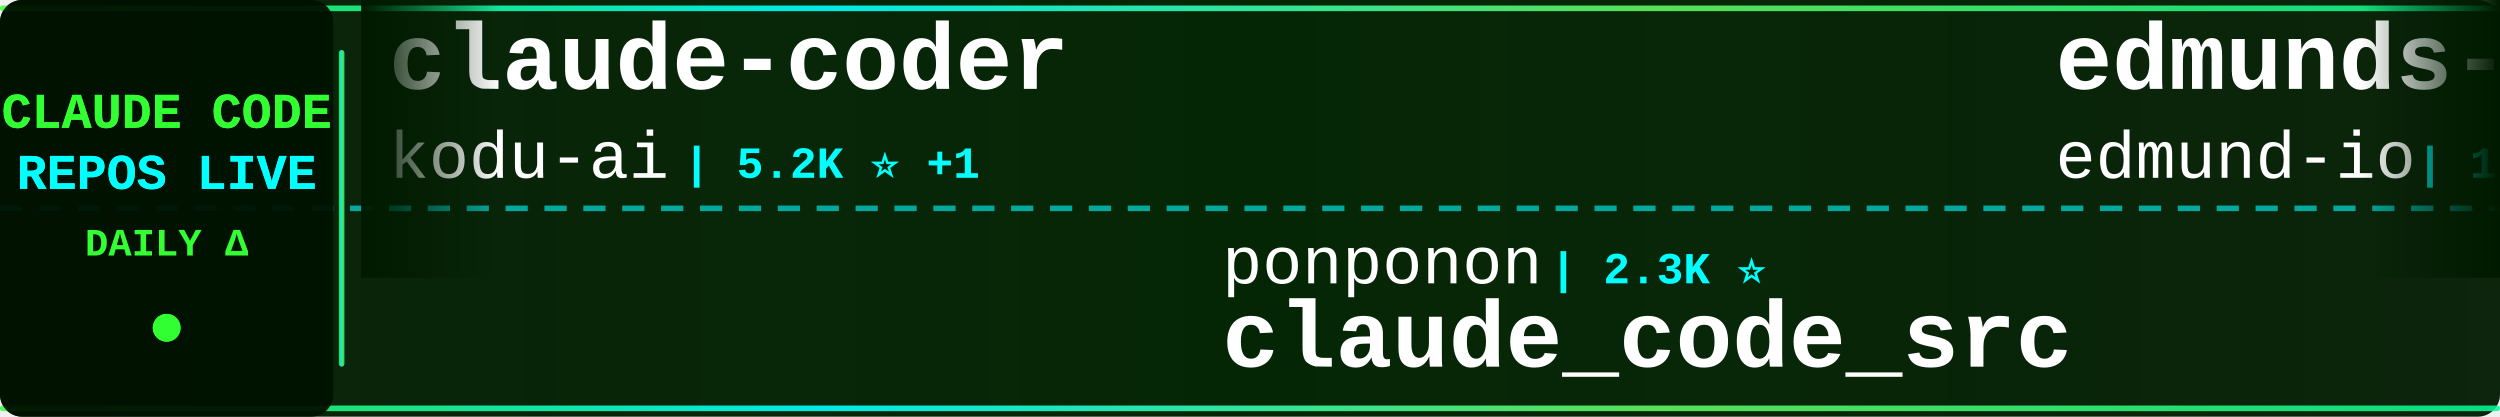
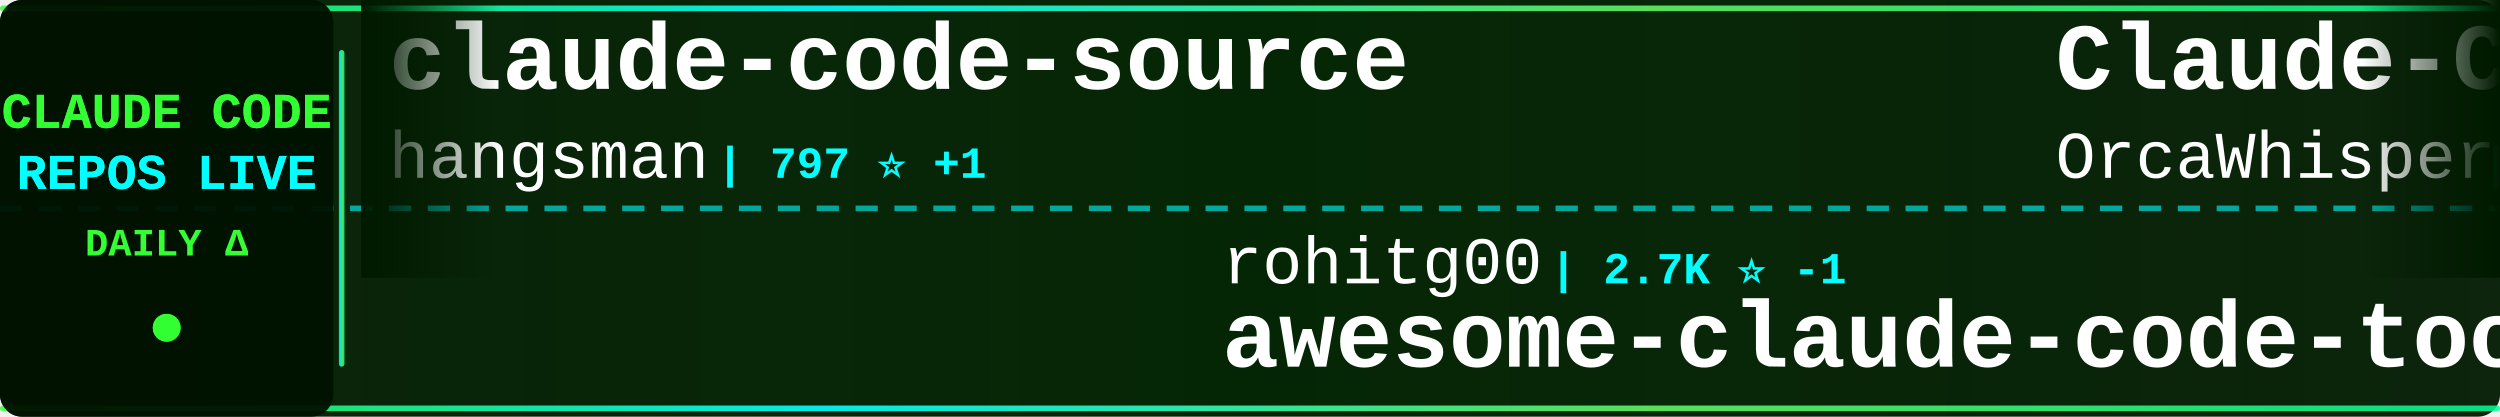
<svg xmlns="http://www.w3.org/2000/svg" width="900" height="150">
  <defs>
    <linearGradient id="tickerBg" x1="0%" y1="0%" x2="100%" y2="0%">
      <stop offset="0%" style="stop-color:#001a00;stop-opacity:0.95" />
      <stop offset="50%" style="stop-color:#002200;stop-opacity:0.98" />
      <stop offset="100%" style="stop-color:#001a00;stop-opacity:0.95" />
    </linearGradient>
    <linearGradient id="borderGrad" x1="0%" y1="0%" x2="100%" y2="0%">
      <stop offset="0%" style="stop-color:#33ff33;stop-opacity:0.85">
        <animate attributeName="stop-opacity" values="0.85;1;0.85" dur="2s" repeatCount="indefinite" />
      </stop>
      <stop offset="33%" style="stop-color:#00ffff;stop-opacity:0.9">
        <animate attributeName="stop-opacity" values="0.9;1;0.9" dur="2.2s" repeatCount="indefinite" />
      </stop>
      <stop offset="66%" style="stop-color:#66ff66;stop-opacity:0.85">
        <animate attributeName="stop-opacity" values="0.85;1;0.85" dur="1.8s" repeatCount="indefinite" />
      </stop>
      <stop offset="100%" style="stop-color:#00ff99;stop-opacity:0.85">
        <animate attributeName="stop-opacity" values="0.85;1;0.85" dur="2s" repeatCount="indefinite" />
      </stop>
    </linearGradient>
    <filter id="textGlow">
      <feGaussianBlur stdDeviation="0.1" result="coloredBlur" />
      <feMerge>
        <feMergeNode in="coloredBlur" />
        <feMergeNode in="SourceGraphic" />
      </feMerge>
    </filter>
    <filter id="metricGlow">
      <feGaussianBlur stdDeviation="0.2" result="coloredBlur" />
      <feMerge>
        <feMergeNode in="coloredBlur" />
        <feMergeNode in="SourceGraphic" />
      </feMerge>
    </filter>
    <linearGradient id="leftFade" x1="0%" y1="0%" x2="100%" y2="0%">
      <stop offset="0%" style="stop-color:#001a00;stop-opacity:1" />
      <stop offset="100%" style="stop-color:#001a00;stop-opacity:0" />
    </linearGradient>
    <linearGradient id="rightFade" x1="0%" y1="0%" x2="100%" y2="0%">
      <stop offset="0%" style="stop-color:#001a00;stop-opacity:0" />
      <stop offset="100%" style="stop-color:#001a00;stop-opacity:1" />
    </linearGradient>
  </defs>
  <rect width="900" height="150" fill="url(#tickerBg)" rx="8" />
  <rect x="0" y="2" width="900" height="2" fill="url(#borderGrad)" rx="1" />
  <rect x="0" y="146" width="900" height="2" fill="url(#borderGrad)" rx="1" />
  <line x1="0" y1="75" x2="900" y2="75" stroke="#00ffff" stroke-width="2" stroke-dasharray="8 6" opacity="0.6" />
  <rect x="0" y="0" width="120" height="150" fill="#001100" opacity="0.95" rx="8" />
  <text x="60" y="46" font-family="'Courier New', monospace" font-size="18" font-weight="bold" fill="#33ff33" text-anchor="middle" filter="url(#textGlow)">
    CLAUDE CODE
  </text>
  <text x="60" y="68" font-family="'Courier New', monospace" font-size="18" font-weight="bold" fill="#00ffff" text-anchor="middle" filter="url(#textGlow)">
    REPOS LIVE
  </text>
  <text x="60" y="92" font-family="'Courier New', monospace" font-size="14" font-weight="bold" fill="#33ff33" text-anchor="middle">
    DAILY Δ
  </text>
  <circle cx="60" cy="118" r="5" fill="#33ff33" filter="url(#metricGlow)">
    <animate attributeName="r" values="4;6;4" dur="1.5s" repeatCount="indefinite" />
    <animate attributeName="opacity" values="0.6;1;0.6" dur="1.5s" repeatCount="indefinite" />
  </circle>
  <rect x="122" y="18" width="2" height="114" fill="url(#borderGrad)" rx="1" />
  <clipPath id="tickerClip">
    <rect x="130" y="0" width="770" height="150" />
  </clipPath>
  <g clip-path="url(#tickerClip)">
    <g id="tickerItems">
      <animateTransform attributeName="transform" attributeType="XML" type="translate" from="0 0" to="-3000 0" dur="54s" repeatCount="indefinite" />
      <g transform="translate(0, 0)">
-         <text x="140" y="32" font-family="'Courier New', monospace" font-size="34" font-weight="bold" fill="#ffffff">claude-coder</text>
-         <text x="140" y="64" font-family="'Courier New', monospace" font-size="24" font-weight="normal" fill="#ffffff" opacity="1.0">kodu-ai</text>
-         <text x="246" y="64" font-family="'Courier New', monospace" font-size="16" font-weight="bold" fill="#00ffff"> | 5.2K ⭐ +1</text>
+         <text x="140" y="32" font-family="'Courier New', monospace" font-size="34" font-weight="bold" fill="#ffffff">claude-code-source</text>
+         <text x="140" y="64" font-family="'Courier New', monospace" font-size="24" font-weight="normal" fill="#ffffff" opacity="1.0">hangsman</text>
+         <text x="258" y="64" font-family="'Courier New', monospace" font-size="16" font-weight="bold" fill="#00ffff"> | 797 ⭐ +1</text>
      </g>
      <g transform="translate(300, 0)">
-         <text x="140" y="102" font-family="'Courier New', monospace" font-size="24" font-weight="normal" fill="#ffffff" opacity="1.0">ponponon</text>
-         <text x="258" y="102" font-family="'Courier New', monospace" font-size="16" font-weight="bold" fill="#00ffff"> | 2.3K ⭐</text>
-         <text x="140" y="132" font-family="'Courier New', monospace" font-size="34" font-weight="bold" fill="#ffffff">claude_code_src</text>
+         <text x="140" y="102" font-family="'Courier New', monospace" font-size="24" font-weight="normal" fill="#ffffff" opacity="1.0">rohitg00</text>
+         <text x="258" y="102" font-family="'Courier New', monospace" font-size="16" font-weight="bold" fill="#00ffff"> | 2.7K ⭐ -1</text>
+         <text x="140" y="132" font-family="'Courier New', monospace" font-size="34" font-weight="bold" fill="#ffffff">awesome-claude-code-tool...</text>
      </g>
      <g transform="translate(600, 0)">
-         <text x="140" y="32" font-family="'Courier New', monospace" font-size="34" font-weight="bold" fill="#ffffff">edmunds-claude-code</text>
-         <text x="140" y="64" font-family="'Courier New', monospace" font-size="24" font-weight="normal" fill="#ffffff" opacity="1.0">edmund-io</text>
-         <text x="270" y="64" font-family="'Courier New', monospace" font-size="16" font-weight="bold" fill="#00ffff"> | 1.5K ⭐</text>
+         <text x="140" y="32" font-family="'Courier New', monospace" font-size="34" font-weight="bold" fill="#ffffff">Claude-Code</text>
+         <text x="140" y="64" font-family="'Courier New', monospace" font-size="24" font-weight="normal" fill="#ffffff" opacity="1.0">OrcaWhisper</text>
+         <text x="294" y="64" font-family="'Courier New', monospace" font-size="16" font-weight="bold" fill="#00ffff"> | 102 ⭐</text>
      </g>
      <g transform="translate(900, 0)">
-         <text x="140" y="102" font-family="'Courier New', monospace" font-size="24" font-weight="normal" fill="#ffffff" opacity="1.0">xu-xiang</text>
-         <text x="258" y="102" font-family="'Courier New', monospace" font-size="16" font-weight="bold" fill="#00ffff"> | 2.0K ⭐</text>
-         <text x="140" y="132" font-family="'Courier New', monospace" font-size="34" font-weight="bold" fill="#ffffff">everything-claude-code-z...</text>
+         <text x="140" y="102" font-family="'Courier New', monospace" font-size="24" font-weight="normal" fill="#ffffff" opacity="1.0">mehmoodosman</text>
+         <text x="306" y="102" font-family="'Courier New', monospace" font-size="16" font-weight="bold" fill="#00ffff"> | 173 ⭐</text>
+         <text x="140" y="132" font-family="'Courier New', monospace" font-size="34" font-weight="bold" fill="#ffffff">claude-code</text>
      </g>
      <g transform="translate(1200, 0)">
-         <text x="140" y="32" font-family="'Courier New', monospace" font-size="34" font-weight="bold" fill="#ffffff">claude-code-source</text>
-         <text x="140" y="64" font-family="'Courier New', monospace" font-size="24" font-weight="normal" fill="#ffffff" opacity="1.0">JrCx7scC</text>
-         <text x="258" y="64" font-family="'Courier New', monospace" font-size="16" font-weight="bold" fill="#00ffff"> | 376 ⭐</text>
+         <text x="140" y="32" font-family="'Courier New', monospace" font-size="34" font-weight="bold" fill="#ffffff">claude-code</text>
+         <text x="140" y="64" font-family="'Courier New', monospace" font-size="24" font-weight="normal" fill="#ffffff" opacity="1.0">tanbiralam</text>
+         <text x="282" y="64" font-family="'Courier New', monospace" font-size="16" font-weight="bold" fill="#00ffff"> | 2.3K ⭐</text>
      </g>
      <g transform="translate(1500, 0)">
-         <text x="140" y="102" font-family="'Courier New', monospace" font-size="24" font-weight="normal" fill="#ffffff" opacity="1.0">Windy3f3f3f3f</text>
-         <text x="318" y="102" font-family="'Courier New', monospace" font-size="16" font-weight="bold" fill="#00ffff"> | 2.7K ⭐ +1</text>
-         <text x="140" y="132" font-family="'Courier New', monospace" font-size="34" font-weight="bold" fill="#ffffff">claude-code-from-scratch</text>
+         <text x="140" y="102" font-family="'Courier New', monospace" font-size="24" font-weight="normal" fill="#ffffff" opacity="1.0">nicedreamzapp</text>
+         <text x="318" y="102" font-family="'Courier New', monospace" font-size="16" font-weight="bold" fill="#00ffff"> | 3.3K ⭐ +1</text>
+         <text x="140" y="132" font-family="'Courier New', monospace" font-size="34" font-weight="bold" fill="#ffffff">claude-code-local</text>
      </g>
      <g transform="translate(1800, 0)">
-         <text x="140" y="32" font-family="'Courier New', monospace" font-size="34" font-weight="bold" fill="#ffffff">claude-code</text>
-         <text x="140" y="64" font-family="'Courier New', monospace" font-size="24" font-weight="normal" fill="#ffffff" opacity="1.0">Onewon</text>
-         <text x="234" y="64" font-family="'Courier New', monospace" font-size="16" font-weight="bold" fill="#00ffff"> | 182 ⭐</text>
+         <text x="140" y="32" font-family="'Courier New', monospace" font-size="34" font-weight="bold" fill="#ffffff">claude-code-telegram</text>
+         <text x="140" y="64" font-family="'Courier New', monospace" font-size="24" font-weight="normal" fill="#ffffff" opacity="1.0">overwirehq</text>
+         <text x="282" y="64" font-family="'Courier New', monospace" font-size="16" font-weight="bold" fill="#00ffff"> | 2.8K ⭐</text>
      </g>
      <g transform="translate(2100, 0)">
-         <text x="140" y="102" font-family="'Courier New', monospace" font-size="24" font-weight="normal" fill="#ffffff" opacity="1.0">anthropics</text>
-         <text x="282" y="102" font-family="'Courier New', monospace" font-size="16" font-weight="bold" fill="#00ffff"> | 179.3K ⭐ +25</text>
-         <text x="140" y="132" font-family="'Courier New', monospace" font-size="34" font-weight="bold" fill="#ffffff">skills</text>
+         <text x="140" y="102" font-family="'Courier New', monospace" font-size="24" font-weight="normal" fill="#ffffff" opacity="1.0">SeemSeam</text>
+         <text x="258" y="102" font-family="'Courier New', monospace" font-size="16" font-weight="bold" fill="#00ffff"> | 3.5K ⭐ +1</text>
+         <text x="140" y="132" font-family="'Courier New', monospace" font-size="34" font-weight="bold" fill="#ffffff">claude_codex_bridge</text>
      </g>
      <g transform="translate(2400, 0)">
-         <text x="140" y="32" font-family="'Courier New', monospace" font-size="34" font-weight="bold" fill="#ffffff">awesome-claude-code</text>
-         <text x="140" y="64" font-family="'Courier New', monospace" font-size="24" font-weight="normal" fill="#ffffff" opacity="1.0">jqueryscript</text>
-         <text x="306" y="64" font-family="'Courier New', monospace" font-size="16" font-weight="bold" fill="#00ffff"> | 522 ⭐</text>
+         <text x="140" y="32" font-family="'Courier New', monospace" font-size="34" font-weight="bold" fill="#ffffff">claude-code-harness</text>
+         <text x="140" y="64" font-family="'Courier New', monospace" font-size="24" font-weight="normal" fill="#ffffff" opacity="1.0">Chachamaru127</text>
+         <text x="318" y="64" font-family="'Courier New', monospace" font-size="16" font-weight="bold" fill="#00ffff"> | 3.1K ⭐</text>
      </g>
      <g transform="translate(2700, 0)">
-         <text x="140" y="102" font-family="'Courier New', monospace" font-size="24" font-weight="normal" fill="#ffffff" opacity="1.0">luyao618</text>
-         <text x="258" y="102" font-family="'Courier New', monospace" font-size="16" font-weight="bold" fill="#00ffff"> | 1.7K ⭐</text>
-         <text x="140" y="132" font-family="'Courier New', monospace" font-size="34" font-weight="bold" fill="#ffffff">Claude-Code-Source-Study</text>
+         <text x="140" y="102" font-family="'Courier New', monospace" font-size="24" font-weight="normal" fill="#ffffff" opacity="1.0">anthropics</text>
+         <text x="282" y="102" font-family="'Courier New', monospace" font-size="16" font-weight="bold" fill="#00ffff"> | 9.4K ⭐ +12</text>
+         <text x="140" y="132" font-family="'Courier New', monospace" font-size="34" font-weight="bold" fill="#ffffff">claude-code-action</text>
      </g>
      <g transform="translate(3000, 0)">
-         <text x="140" y="32" font-family="'Courier New', monospace" font-size="34" font-weight="bold" fill="#ffffff">claude-coder</text>
-         <text x="140" y="64" font-family="'Courier New', monospace" font-size="24" font-weight="normal" fill="#ffffff" opacity="1.0">kodu-ai</text>
-         <text x="246" y="64" font-family="'Courier New', monospace" font-size="16" font-weight="bold" fill="#00ffff"> | 5.2K ⭐ +1</text>
+         <text x="140" y="32" font-family="'Courier New', monospace" font-size="34" font-weight="bold" fill="#ffffff">claude-code-source</text>
+         <text x="140" y="64" font-family="'Courier New', monospace" font-size="24" font-weight="normal" fill="#ffffff" opacity="1.0">hangsman</text>
+         <text x="258" y="64" font-family="'Courier New', monospace" font-size="16" font-weight="bold" fill="#00ffff"> | 797 ⭐ +1</text>
      </g>
      <g transform="translate(3300, 0)">
-         <text x="140" y="102" font-family="'Courier New', monospace" font-size="24" font-weight="normal" fill="#ffffff" opacity="1.0">ponponon</text>
-         <text x="258" y="102" font-family="'Courier New', monospace" font-size="16" font-weight="bold" fill="#00ffff"> | 2.3K ⭐</text>
-         <text x="140" y="132" font-family="'Courier New', monospace" font-size="34" font-weight="bold" fill="#ffffff">claude_code_src</text>
+         <text x="140" y="102" font-family="'Courier New', monospace" font-size="24" font-weight="normal" fill="#ffffff" opacity="1.0">rohitg00</text>
+         <text x="258" y="102" font-family="'Courier New', monospace" font-size="16" font-weight="bold" fill="#00ffff"> | 2.7K ⭐ -1</text>
+         <text x="140" y="132" font-family="'Courier New', monospace" font-size="34" font-weight="bold" fill="#ffffff">awesome-claude-code-tool...</text>
      </g>
      <g transform="translate(3600, 0)">
-         <text x="140" y="32" font-family="'Courier New', monospace" font-size="34" font-weight="bold" fill="#ffffff">edmunds-claude-code</text>
-         <text x="140" y="64" font-family="'Courier New', monospace" font-size="24" font-weight="normal" fill="#ffffff" opacity="1.0">edmund-io</text>
-         <text x="270" y="64" font-family="'Courier New', monospace" font-size="16" font-weight="bold" fill="#00ffff"> | 1.5K ⭐</text>
+         <text x="140" y="32" font-family="'Courier New', monospace" font-size="34" font-weight="bold" fill="#ffffff">Claude-Code</text>
+         <text x="140" y="64" font-family="'Courier New', monospace" font-size="24" font-weight="normal" fill="#ffffff" opacity="1.0">OrcaWhisper</text>
+         <text x="294" y="64" font-family="'Courier New', monospace" font-size="16" font-weight="bold" fill="#00ffff"> | 102 ⭐</text>
      </g>
      <g transform="translate(3900, 0)">
-         <text x="140" y="102" font-family="'Courier New', monospace" font-size="24" font-weight="normal" fill="#ffffff" opacity="1.0">xu-xiang</text>
-         <text x="258" y="102" font-family="'Courier New', monospace" font-size="16" font-weight="bold" fill="#00ffff"> | 2.0K ⭐</text>
-         <text x="140" y="132" font-family="'Courier New', monospace" font-size="34" font-weight="bold" fill="#ffffff">everything-claude-code-z...</text>
+         <text x="140" y="102" font-family="'Courier New', monospace" font-size="24" font-weight="normal" fill="#ffffff" opacity="1.0">mehmoodosman</text>
+         <text x="306" y="102" font-family="'Courier New', monospace" font-size="16" font-weight="bold" fill="#00ffff"> | 173 ⭐</text>
+         <text x="140" y="132" font-family="'Courier New', monospace" font-size="34" font-weight="bold" fill="#ffffff">claude-code</text>
      </g>
    </g>
  </g>
  <rect x="130" y="0" width="50" height="100" fill="url(#leftFade)" />
  <rect x="850" y="0" width="50" height="100" fill="url(#rightFade)" />
</svg>
